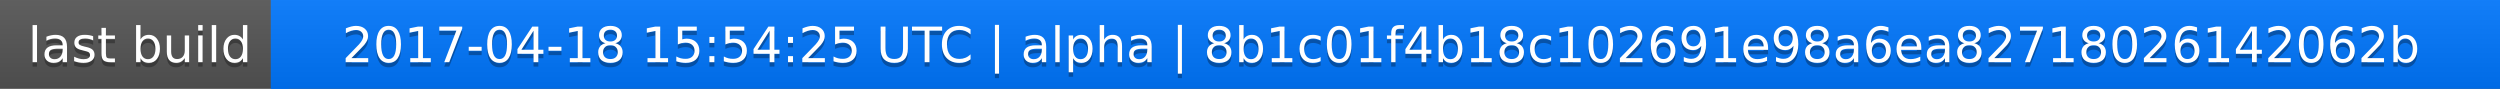
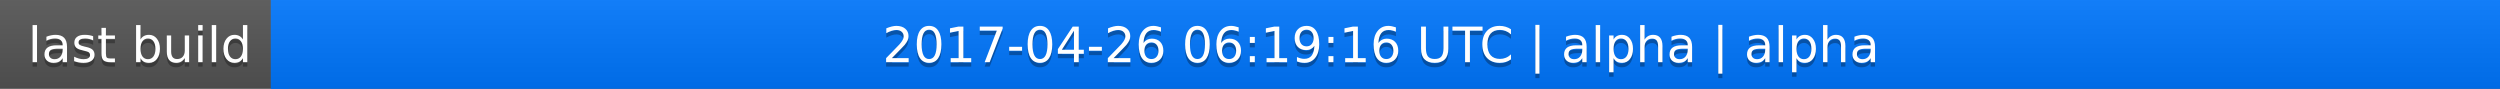
<svg xmlns="http://www.w3.org/2000/svg" width="563" height="20">
  <linearGradient id="a" x2="0" y2="100%">
    <stop offset="0" stop-color="#bbb" stop-opacity=".1" />
    <stop offset="1" stop-opacity=".1" />
  </linearGradient>
  <rect rx="0" width="563" height="20" fill="#555" />
  <rect rx="0" x="61" width="502" height="20" fill="#07f" />
  <path fill="#07f" d="M61 0h4v20h-4z" />
  <rect rx="0" width="563" height="20" fill="url(#a)" />
  <g fill="#fff" text-anchor="middle" font-family="DejaVu Sans,Verdana,Geneva,sans-serif" font-size="11">
    <text x="31.5" y="15" fill="#010101" fill-opacity=".3">last build</text>
    <text x="31.5" y="14">last build</text>
-     <text x="311" y="15" fill="#010101" fill-opacity=".3">2017-04-18 15:54:25 UTC | alpha | 8b1c01f4b18c102691e98a6ea82718026142062b</text>
-     <text x="311" y="14">2017-04-18 15:54:25 UTC | alpha | 8b1c01f4b18c102691e98a6ea82718026142062b</text>
+     <text x="311" y="15" fill="#010101" fill-opacity=".3">2017-04-26 06:19:16 UTC | alpha | alpha</text>
+     <text x="311" y="14">2017-04-26 06:19:16 UTC | alpha | alpha</text>
  </g>
</svg>
